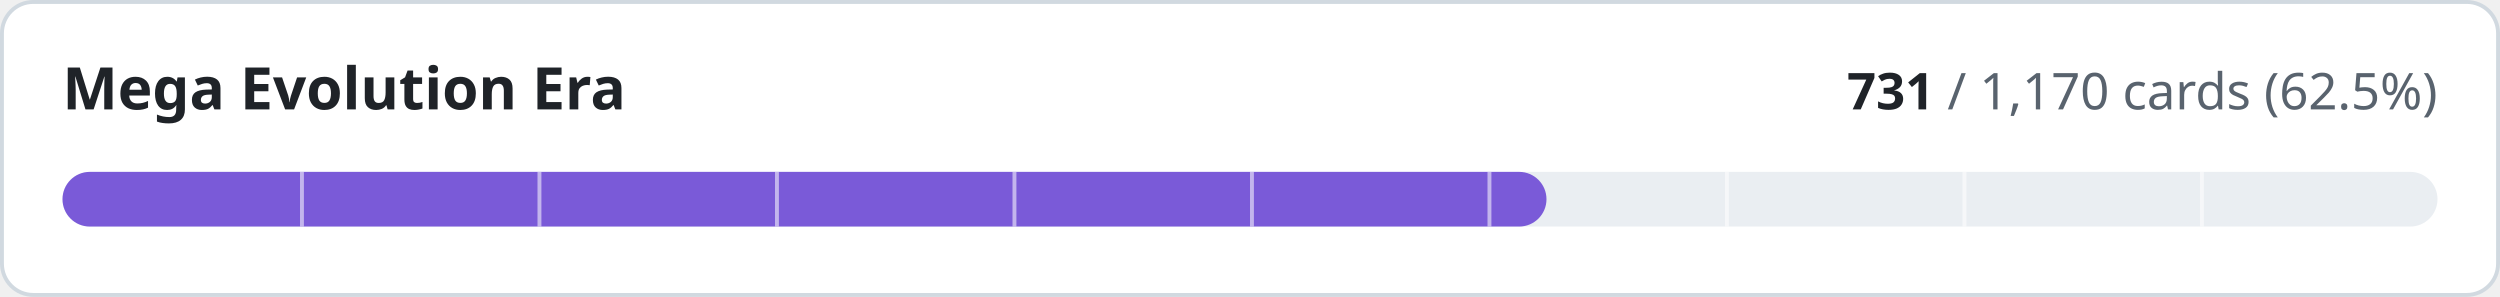
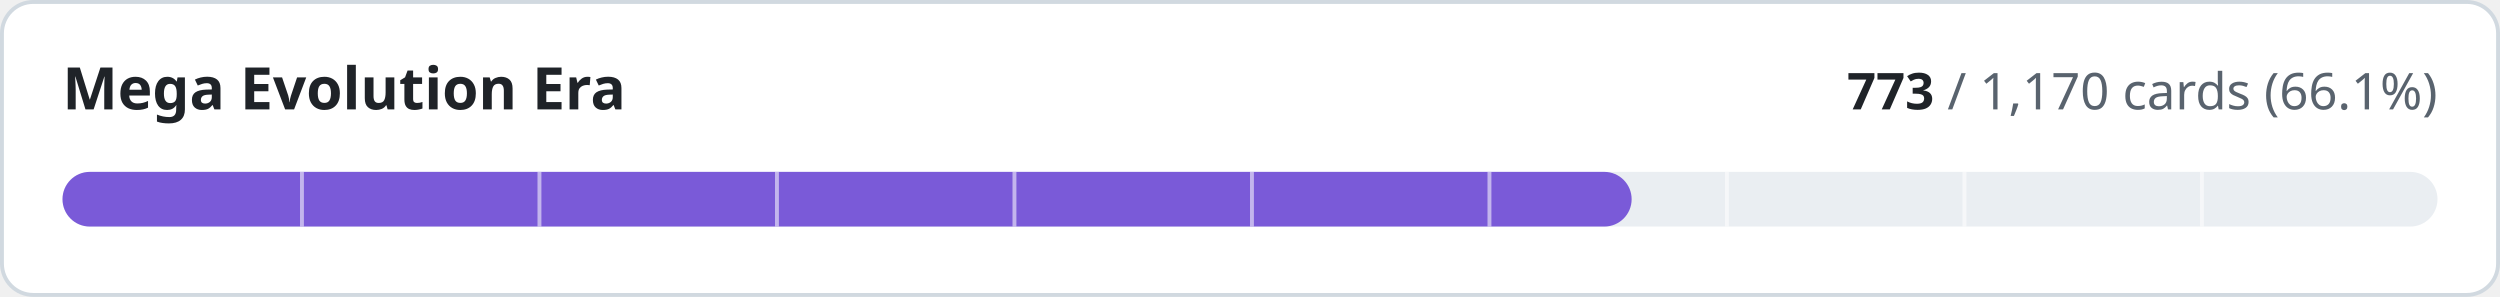
- <svg xmlns="http://www.w3.org/2000/svg" width="640" height="76" viewBox="0 0 640 76" role="img" aria-label="Mega Evolution Era: 731 of 1170 cards implemented">
+ <svg xmlns="http://www.w3.org/2000/svg" width="640" height="76" viewBox="0 0 640 76" role="img" aria-label="Mega Evolution Era: 773 of 1170 cards implemented">
  <style>
.t{fill:#1f2328}.m{fill:#59636e}.trk{fill:#eaeef2}.bd{stroke:#d1d9e0}.bg{fill:#ffffff}
@media (prefers-color-scheme:dark){.t{fill:#f0f6fc}.m{fill:#9198a1}.trk{fill:#262c36}.bd{stroke:#3d444d}.bg{fill:#0d1117}}
text{font-family:-apple-system,BlinkMacSystemFont,'Segoe UI','Noto Sans',Helvetica,Arial,sans-serif;font-variant-numeric:tabular-nums}
</style>
  <rect class="bg bd" x="0.5" y="0.5" width="639" height="75" rx="8" stroke-width="1" />
  <text class="t" x="16" y="28" font-size="15" font-weight="600">Mega Evolution Era</text>
  <text class="m" x="624" y="28" font-size="13" text-anchor="end">
-     <tspan class="t" font-weight="600">731</tspan> / 1,170 cards (62.5%)</text>
+     <tspan class="t" font-weight="600">773</tspan> / 1,170 cards (66.1%)</text>
  <rect class="trk" x="16" y="44" width="608" height="14" rx="7" />
-   <rect x="16" y="44" width="379.9" height="14" rx="7" fill="#7a5ad8" />
+   <rect x="16" y="44" width="401.7" height="14" rx="7" fill="#7a5ad8" />
  <rect x="76.8" y="44" width="1" height="14" class="bg" opacity="0.55" />
  <rect x="137.6" y="44" width="1" height="14" class="bg" opacity="0.55" />
  <rect x="198.4" y="44" width="1" height="14" class="bg" opacity="0.55" />
  <rect x="259.2" y="44" width="1" height="14" class="bg" opacity="0.55" />
  <rect x="320.0" y="44" width="1" height="14" class="bg" opacity="0.55" />
  <rect x="380.8" y="44" width="1" height="14" class="bg" opacity="0.55" />
  <rect x="441.6" y="44" width="1" height="14" class="bg" opacity="0.55" />
  <rect x="502.4" y="44" width="1" height="14" class="bg" opacity="0.55" />
  <rect x="563.2" y="44" width="1" height="14" class="bg" opacity="0.55" />
</svg>
